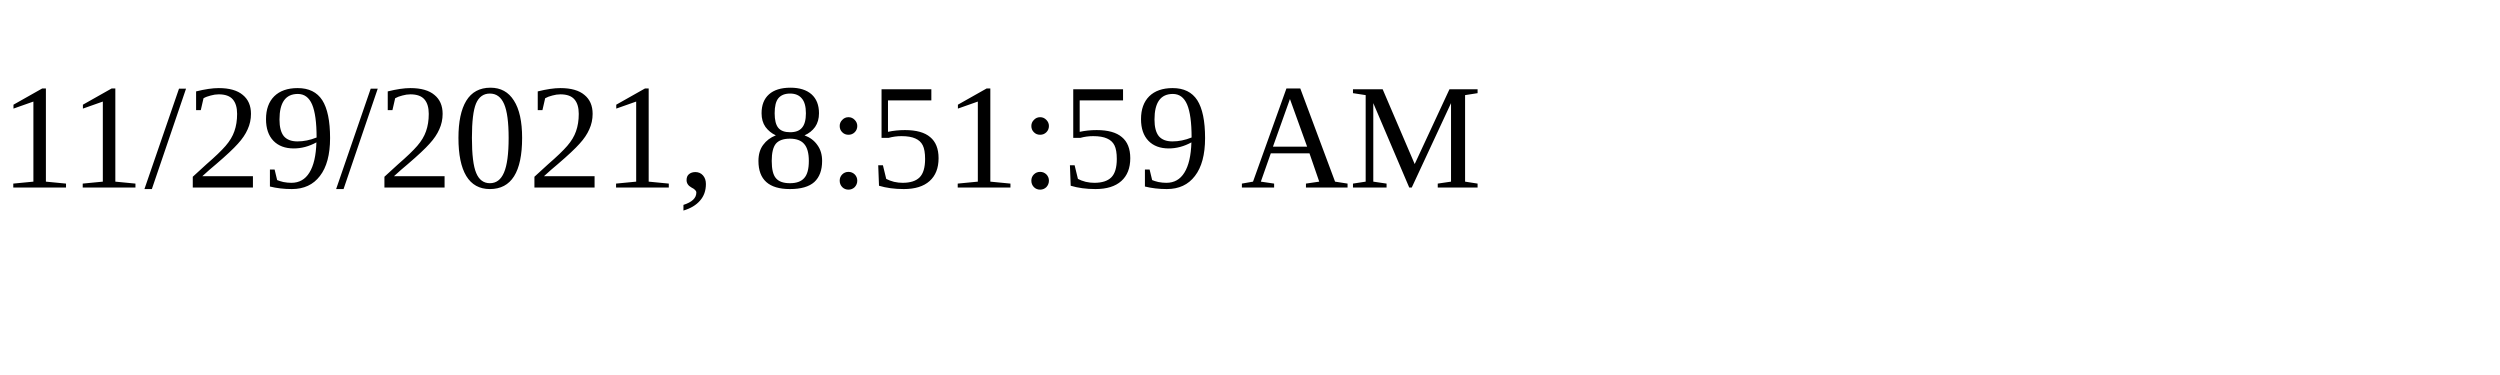
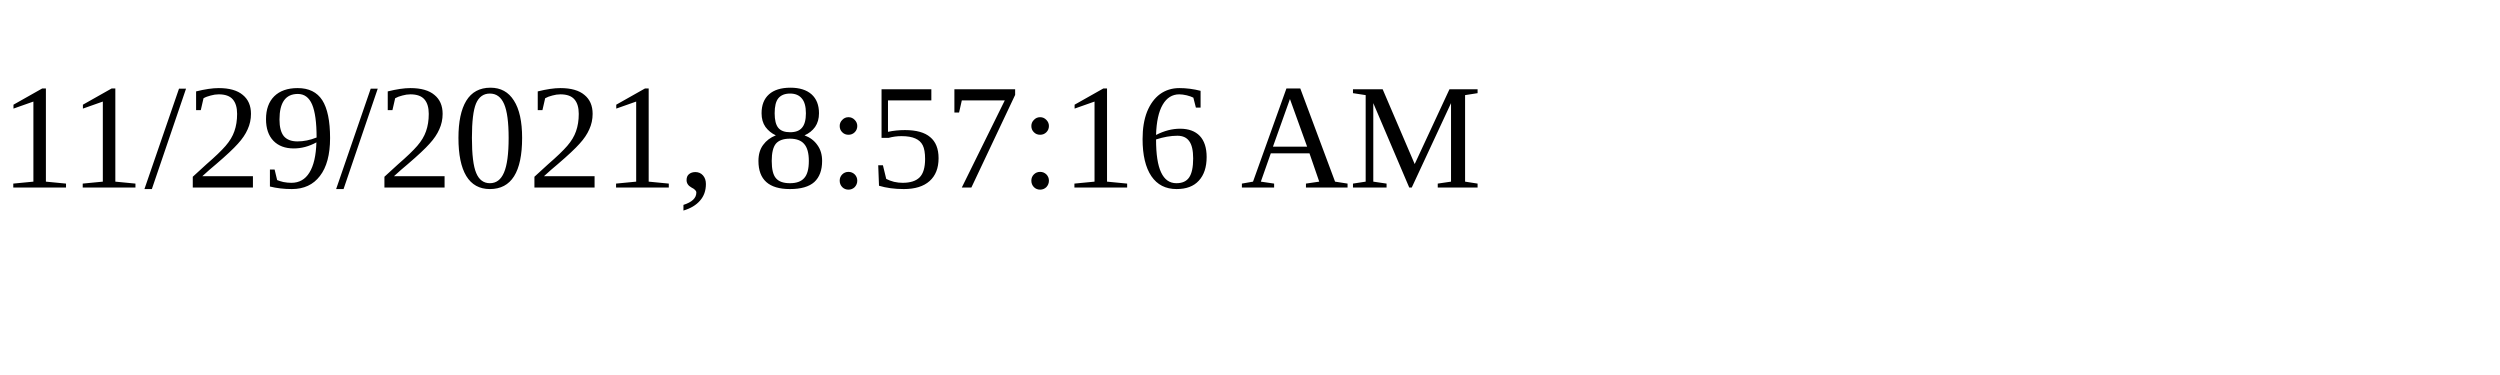
<svg xmlns="http://www.w3.org/2000/svg" height="30" width="200">
-   <text x="0" y="15">11/29/2021, 8:51:59 AM</text>
+   <text x="0" y="15">11/29/2021, 8:57:16 AM</text>
</svg>
